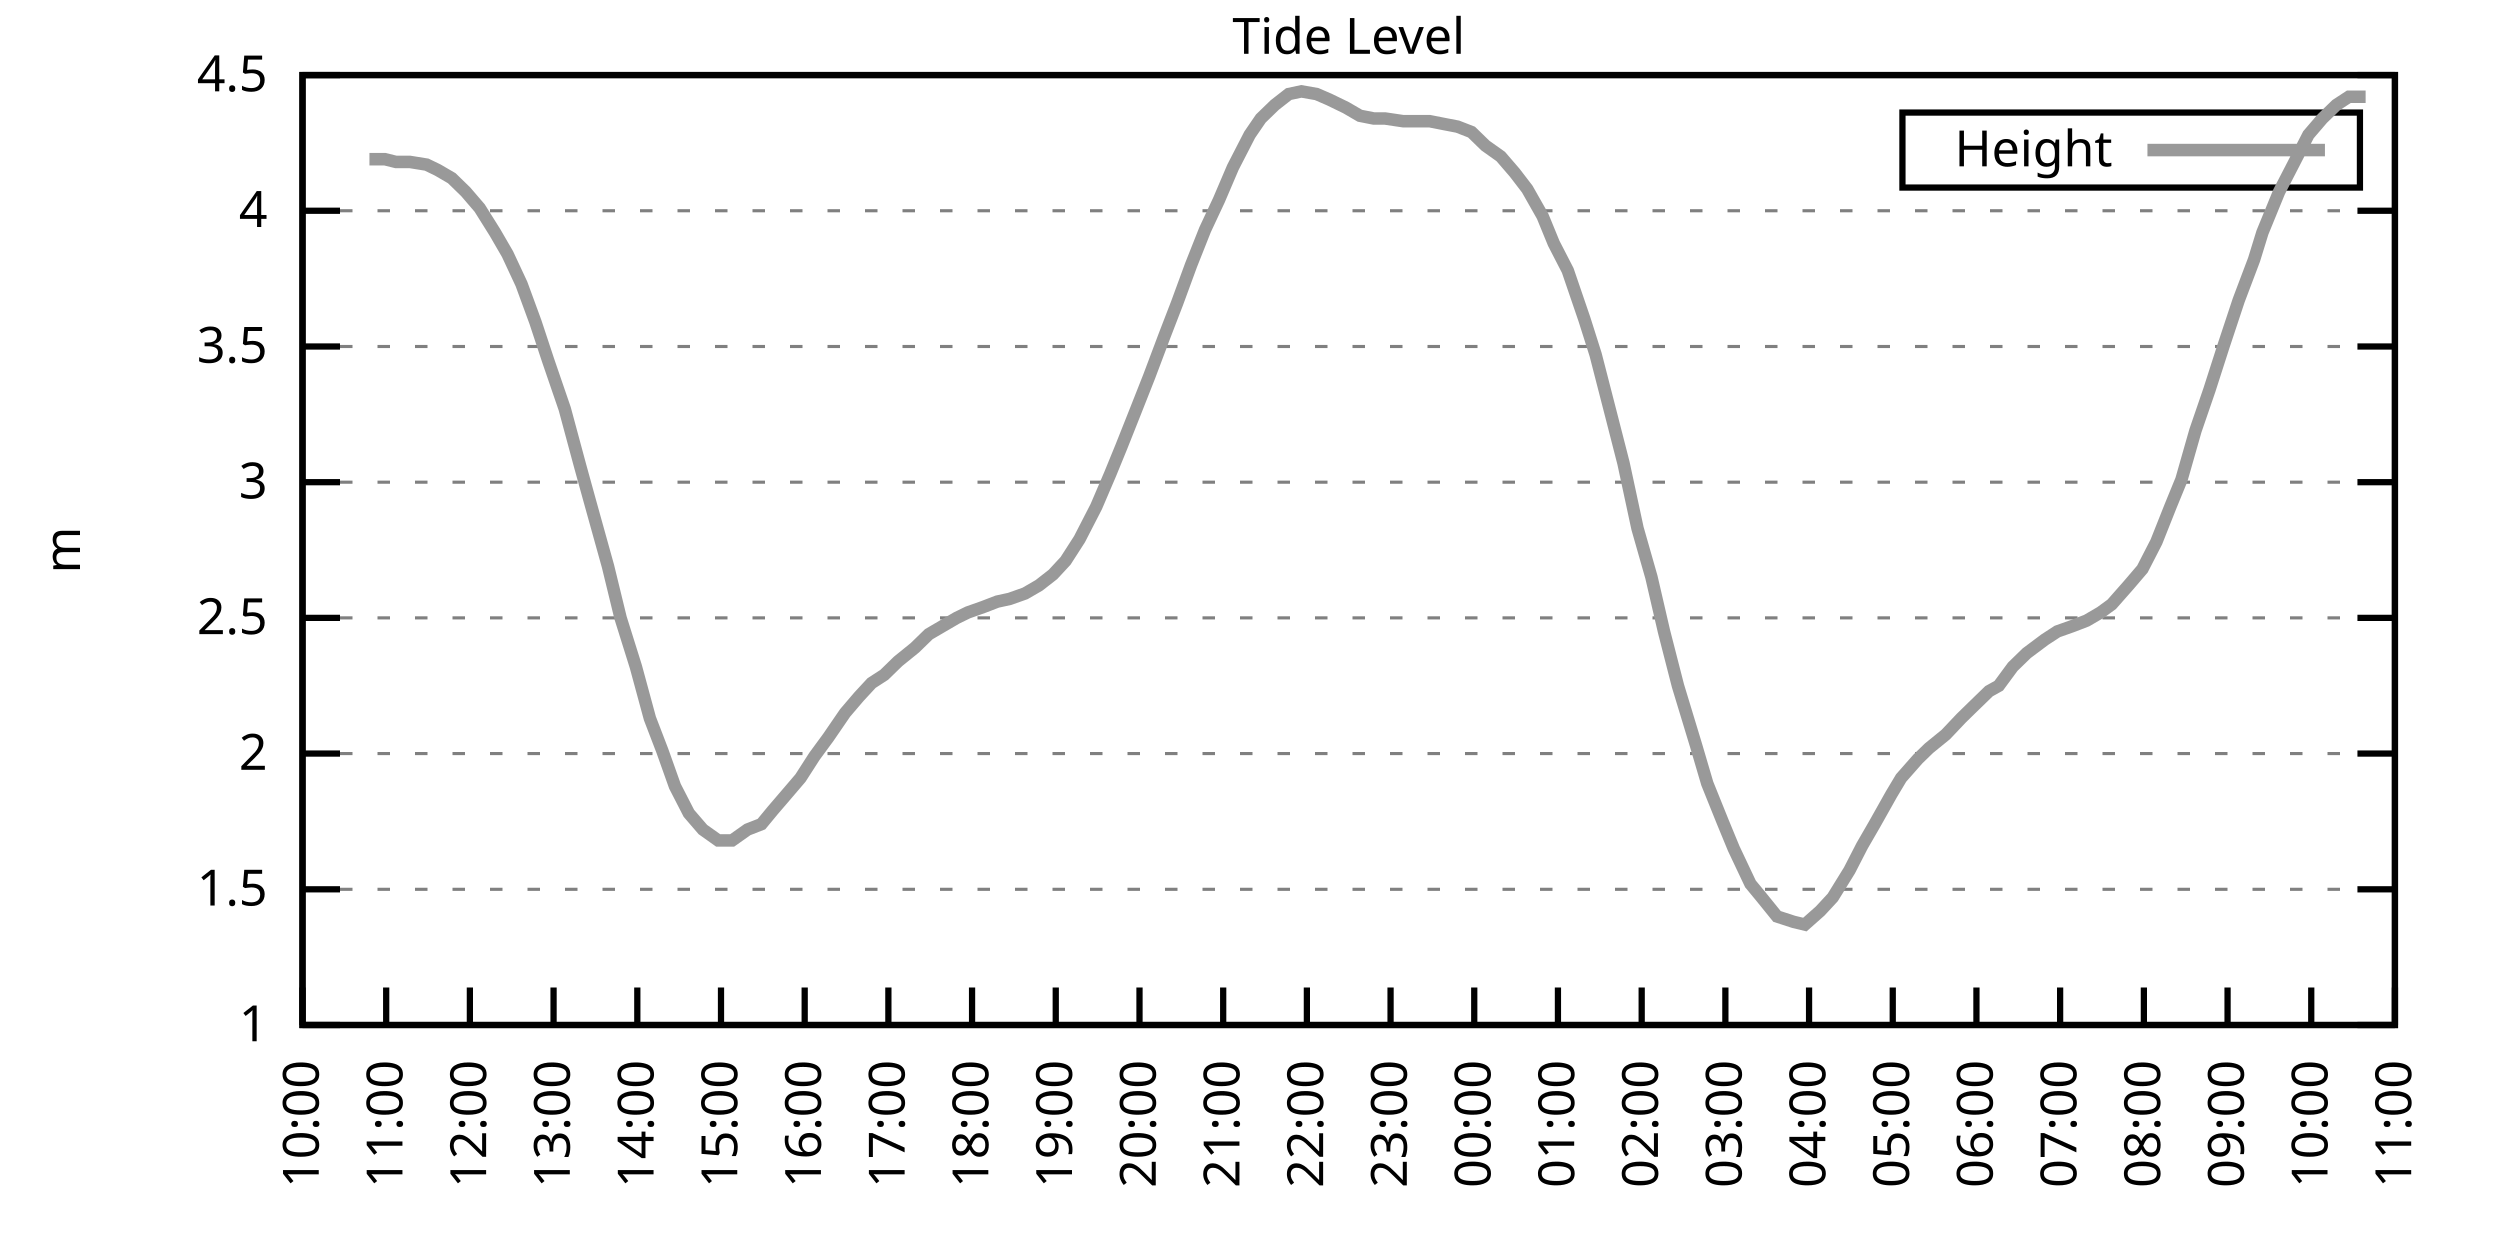
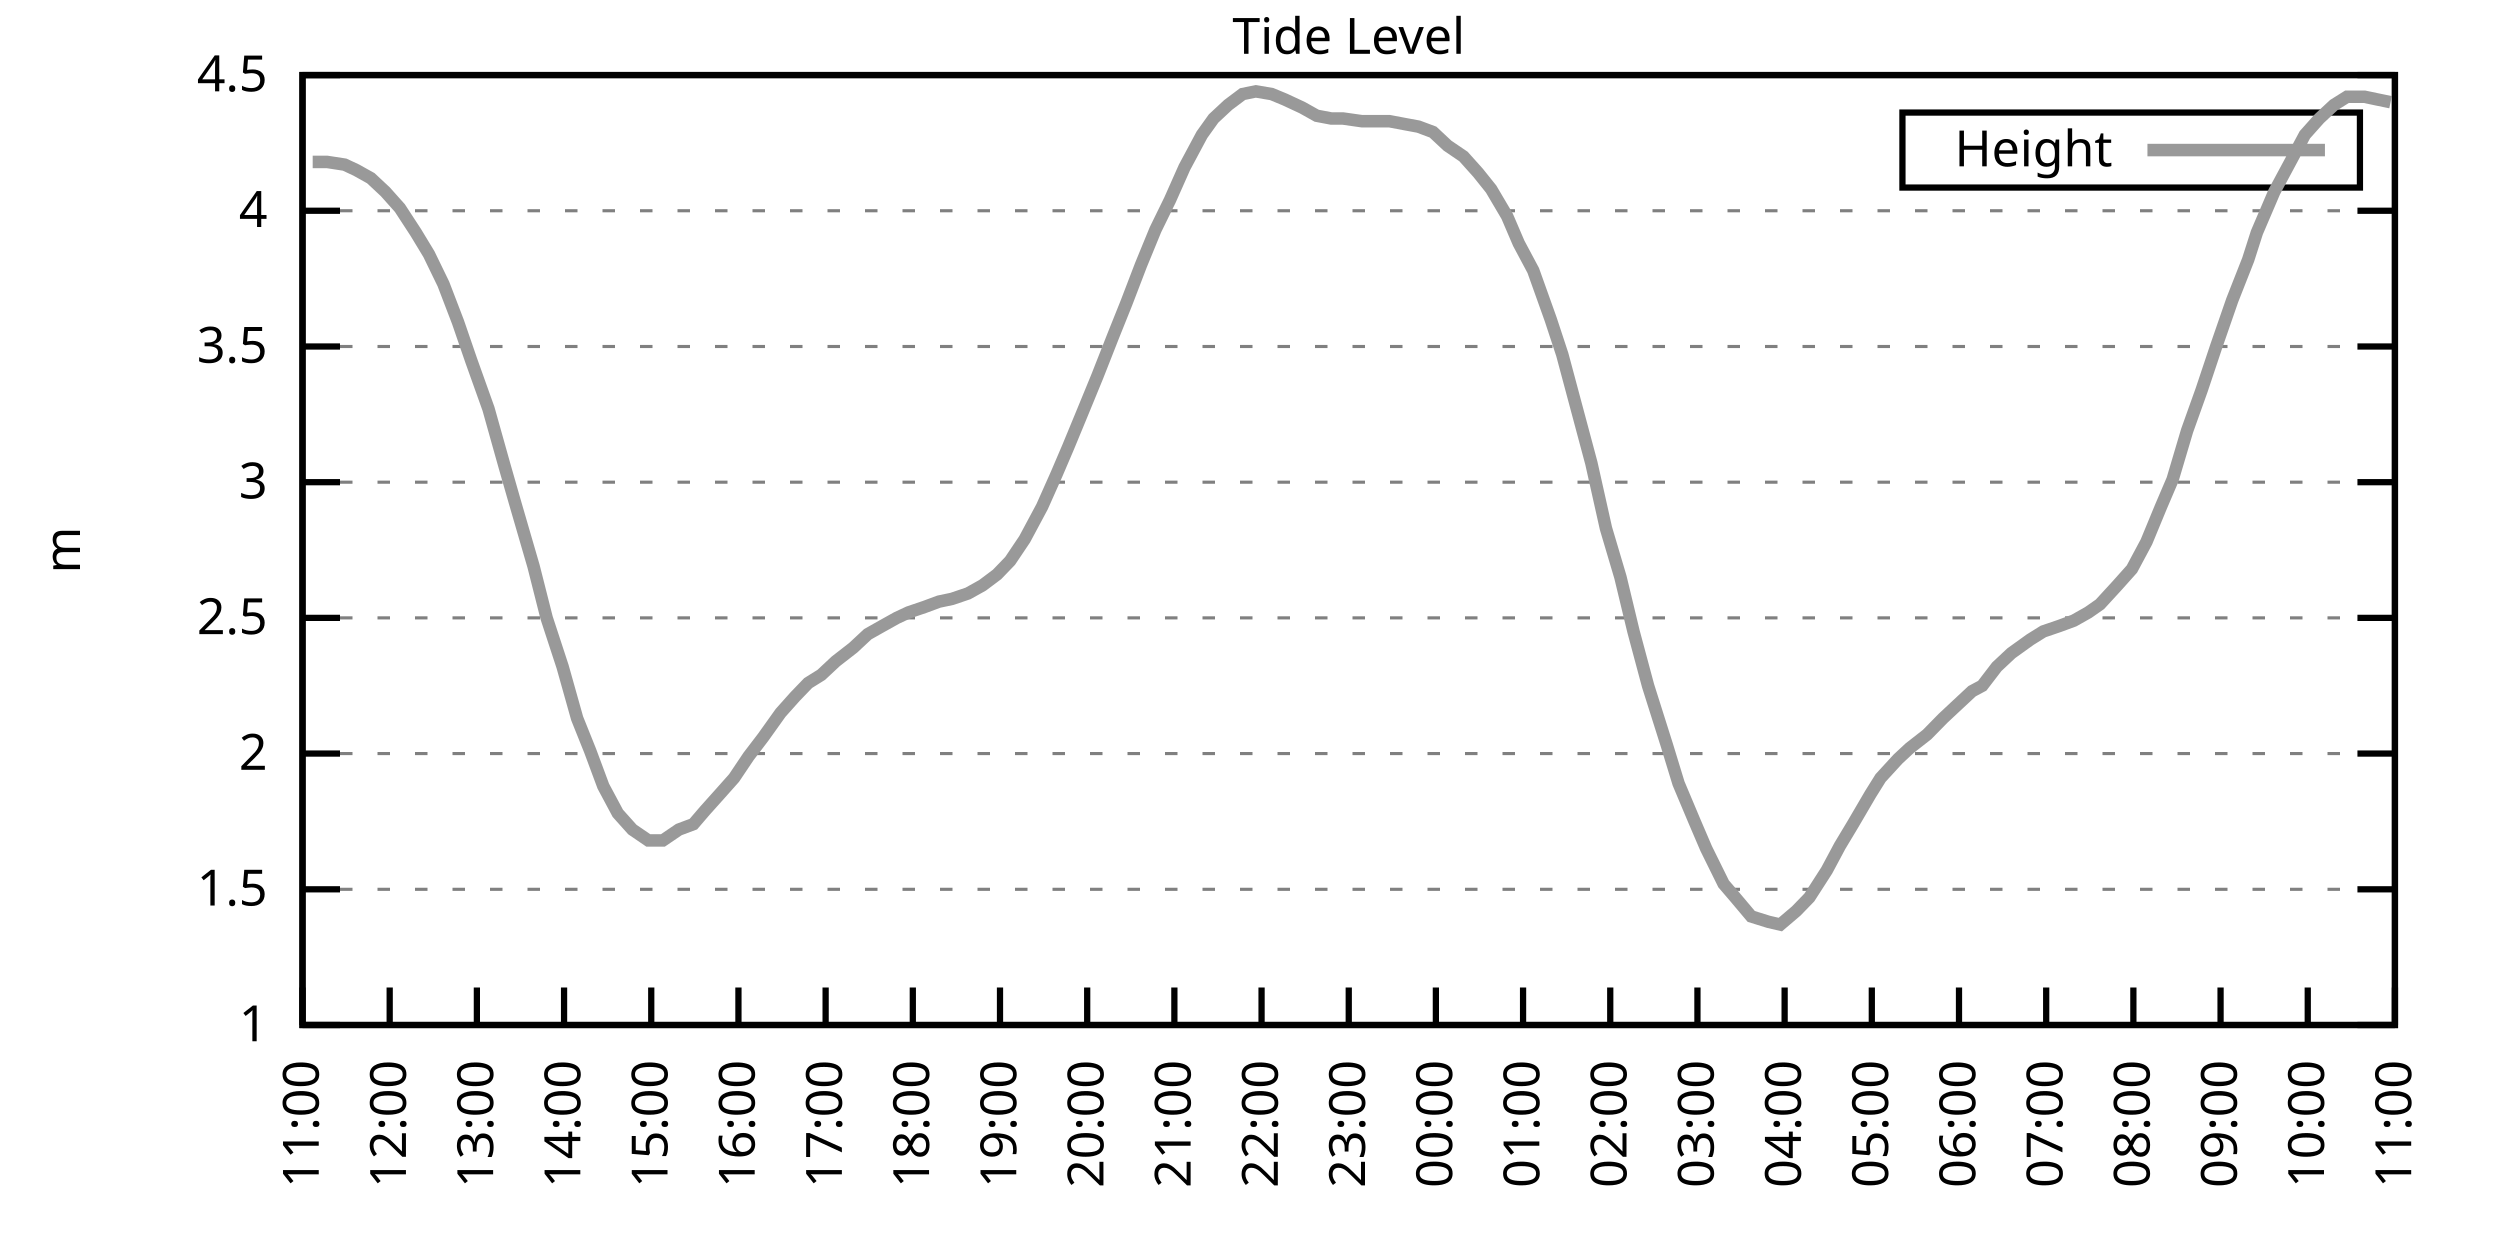
<svg xmlns="http://www.w3.org/2000/svg" xmlns:xlink="http://www.w3.org/1999/xlink" width="400" height="200" viewBox="0 0 400 200">
  <g id="gnuplot_canvas">
    <rect x="0" y="0" width="400" height="200" fill="none" />
    <defs>
      <circle id="gpDot" r="0.5" stroke-width="0.5" stroke="currentColor" />
      <path id="gpPt0" stroke-width="0.333" stroke="currentColor" d="M-1,0 h2 M0,-1 v2" />
      <path id="gpPt1" stroke-width="0.333" stroke="currentColor" d="M-1,-1 L1,1 M1,-1 L-1,1" />
      <path id="gpPt2" stroke-width="0.333" stroke="currentColor" d="M-1,0 L1,0 M0,-1 L0,1 M-1,-1 L1,1 M-1,1 L1,-1" />
      <rect id="gpPt3" stroke-width="0.333" stroke="currentColor" x="-1" y="-1" width="2" height="2" />
      <rect id="gpPt4" stroke-width="0.333" stroke="currentColor" fill="currentColor" x="-1" y="-1" width="2" height="2" />
      <circle id="gpPt5" stroke-width="0.333" stroke="currentColor" cx="0" cy="0" r="1" />
      <use xlink:href="#gpPt5" id="gpPt6" fill="currentColor" stroke="none" />
      <path id="gpPt7" stroke-width="0.333" stroke="currentColor" d="M0,-1.33 L-1.33,0.67 L1.33,0.67 z" />
      <use xlink:href="#gpPt7" id="gpPt8" fill="currentColor" stroke="none" />
      <use xlink:href="#gpPt7" id="gpPt9" stroke="currentColor" transform="rotate(180)" />
      <use xlink:href="#gpPt9" id="gpPt10" fill="currentColor" stroke="none" />
      <use xlink:href="#gpPt3" id="gpPt11" stroke="currentColor" transform="rotate(45)" />
      <use xlink:href="#gpPt11" id="gpPt12" fill="currentColor" stroke="none" />
      <path id="gpPt13" stroke-width="0.333" stroke="currentColor" d="M0,1.330 L1.265,0.411 L0.782,-1.067 L-0.782,-1.076 L-1.265,0.411 z" />
      <use xlink:href="#gpPt13" id="gpPt14" fill="currentColor" stroke="none" />
      <filter id="textbox" filterUnits="objectBoundingBox" x="0" y="0" height="1" width="1">
        <feFlood flood-color="white" flood-opacity="1" result="bgnd" />
        <feComposite in="SourceGraphic" in2="bgnd" operator="atop" />
      </filter>
      <filter id="greybox" filterUnits="objectBoundingBox" x="0" y="0" height="1" width="1">
        <feFlood flood-color="lightgrey" flood-opacity="1" result="grey" />
        <feComposite in="SourceGraphic" in2="grey" operator="atop" />
      </filter>
    </defs>
    <g fill="none" color="white" stroke="currentColor" stroke-width="1.00" stroke-linecap="butt" stroke-linejoin="miter">
</g>
    <g fill="none" color="black" stroke="currentColor" stroke-width="1.00" stroke-linecap="butt" stroke-linejoin="miter">
      <g stroke="none" shape-rendering="crispEdges">
        <polygon fill="rgb(255, 255, 255)" points="48.40,164.00 383.18,164.00 383.18,12.02 48.40,12.02 " />
      </g>
    </g>
    <g fill="none" color="black" stroke="currentColor" stroke-width="1.00" stroke-linecap="butt" stroke-linejoin="miter">
</g>
    <g fill="none" color="black" stroke="black" stroke-width="0.50" stroke-linecap="butt" stroke-linejoin="miter">
</g>
    <g fill="none" color="gray" stroke="currentColor" stroke-width="0.50" stroke-linecap="butt" stroke-linejoin="miter">
      <path stroke="gray" stroke-dasharray="2,4" class="gridline" d="M48.40,164.00 L383.19,164.00  " />
    </g>
    <g fill="none" color="gray" stroke="gray" stroke-width="1.00" stroke-linecap="butt" stroke-linejoin="miter">
</g>
    <g fill="none" color="black" stroke="currentColor" stroke-width="1.00" stroke-linecap="butt" stroke-linejoin="miter">
      <path stroke="black" d="M48.40,164.00 L54.40,164.00 M383.19,164.00 L377.19,164.00  " />
      <g transform="translate(42.80,166.60)" stroke="none" fill="black" font-family="Sans" font-size="8.00" text-anchor="end">
        <text>
          <tspan font-family="Sans"> 1</tspan>
        </text>
      </g>
    </g>
    <g fill="none" color="black" stroke="currentColor" stroke-width="1.00" stroke-linecap="butt" stroke-linejoin="miter">
</g>
    <g fill="none" color="black" stroke="black" stroke-width="0.50" stroke-linecap="butt" stroke-linejoin="miter">
</g>
    <g fill="none" color="gray" stroke="currentColor" stroke-width="0.50" stroke-linecap="butt" stroke-linejoin="miter">
      <path stroke="gray" stroke-dasharray="2,4" class="gridline" d="M48.40,142.29 L383.19,142.29  " />
    </g>
    <g fill="none" color="gray" stroke="gray" stroke-width="1.00" stroke-linecap="butt" stroke-linejoin="miter">
</g>
    <g fill="none" color="black" stroke="currentColor" stroke-width="1.00" stroke-linecap="butt" stroke-linejoin="miter">
      <path stroke="black" d="M48.40,142.29 L54.40,142.29 M383.19,142.29 L377.19,142.29  " />
      <g transform="translate(42.80,144.89)" stroke="none" fill="black" font-family="Sans" font-size="8.00" text-anchor="end">
        <text>
          <tspan font-family="Sans"> 1.5</tspan>
        </text>
      </g>
    </g>
    <g fill="none" color="black" stroke="currentColor" stroke-width="1.00" stroke-linecap="butt" stroke-linejoin="miter">
</g>
    <g fill="none" color="black" stroke="black" stroke-width="0.50" stroke-linecap="butt" stroke-linejoin="miter">
</g>
    <g fill="none" color="gray" stroke="currentColor" stroke-width="0.50" stroke-linecap="butt" stroke-linejoin="miter">
      <path stroke="gray" stroke-dasharray="2,4" class="gridline" d="M48.40,120.57 L383.19,120.57  " />
    </g>
    <g fill="none" color="gray" stroke="gray" stroke-width="1.00" stroke-linecap="butt" stroke-linejoin="miter">
</g>
    <g fill="none" color="black" stroke="currentColor" stroke-width="1.00" stroke-linecap="butt" stroke-linejoin="miter">
      <path stroke="black" d="M48.40,120.57 L54.40,120.57 M383.19,120.57 L377.19,120.57  " />
      <g transform="translate(42.80,123.17)" stroke="none" fill="black" font-family="Sans" font-size="8.00" text-anchor="end">
        <text>
          <tspan font-family="Sans"> 2</tspan>
        </text>
      </g>
    </g>
    <g fill="none" color="black" stroke="currentColor" stroke-width="1.00" stroke-linecap="butt" stroke-linejoin="miter">
</g>
    <g fill="none" color="black" stroke="black" stroke-width="0.50" stroke-linecap="butt" stroke-linejoin="miter">
</g>
    <g fill="none" color="gray" stroke="currentColor" stroke-width="0.50" stroke-linecap="butt" stroke-linejoin="miter">
      <path stroke="gray" stroke-dasharray="2,4" class="gridline" d="M48.40,98.86 L383.19,98.86  " />
    </g>
    <g fill="none" color="gray" stroke="gray" stroke-width="1.00" stroke-linecap="butt" stroke-linejoin="miter">
</g>
    <g fill="none" color="black" stroke="currentColor" stroke-width="1.00" stroke-linecap="butt" stroke-linejoin="miter">
      <path stroke="black" d="M48.40,98.86 L54.40,98.86 M383.19,98.86 L377.19,98.86  " />
      <g transform="translate(42.80,101.46)" stroke="none" fill="black" font-family="Sans" font-size="8.00" text-anchor="end">
        <text>
          <tspan font-family="Sans"> 2.5</tspan>
        </text>
      </g>
    </g>
    <g fill="none" color="black" stroke="currentColor" stroke-width="1.00" stroke-linecap="butt" stroke-linejoin="miter">
</g>
    <g fill="none" color="black" stroke="black" stroke-width="0.50" stroke-linecap="butt" stroke-linejoin="miter">
</g>
    <g fill="none" color="gray" stroke="currentColor" stroke-width="0.50" stroke-linecap="butt" stroke-linejoin="miter">
      <path stroke="gray" stroke-dasharray="2,4" class="gridline" d="M48.40,77.15 L383.19,77.15  " />
    </g>
    <g fill="none" color="gray" stroke="gray" stroke-width="1.00" stroke-linecap="butt" stroke-linejoin="miter">
</g>
    <g fill="none" color="black" stroke="currentColor" stroke-width="1.00" stroke-linecap="butt" stroke-linejoin="miter">
      <path stroke="black" d="M48.40,77.15 L54.40,77.15 M383.19,77.15 L377.19,77.15  " />
      <g transform="translate(42.80,79.75)" stroke="none" fill="black" font-family="Sans" font-size="8.00" text-anchor="end">
        <text>
          <tspan font-family="Sans"> 3</tspan>
        </text>
      </g>
    </g>
    <g fill="none" color="black" stroke="currentColor" stroke-width="1.00" stroke-linecap="butt" stroke-linejoin="miter">
</g>
    <g fill="none" color="black" stroke="black" stroke-width="0.50" stroke-linecap="butt" stroke-linejoin="miter">
</g>
    <g fill="none" color="gray" stroke="currentColor" stroke-width="0.50" stroke-linecap="butt" stroke-linejoin="miter">
      <path stroke="gray" stroke-dasharray="2,4" class="gridline" d="M48.40,55.44 L383.19,55.44  " />
    </g>
    <g fill="none" color="gray" stroke="gray" stroke-width="1.00" stroke-linecap="butt" stroke-linejoin="miter">
</g>
    <g fill="none" color="black" stroke="currentColor" stroke-width="1.00" stroke-linecap="butt" stroke-linejoin="miter">
      <path stroke="black" d="M48.40,55.44 L54.40,55.44 M383.19,55.44 L377.19,55.44  " />
      <g transform="translate(42.80,58.04)" stroke="none" fill="black" font-family="Sans" font-size="8.00" text-anchor="end">
        <text>
          <tspan font-family="Sans"> 3.5</tspan>
        </text>
      </g>
    </g>
    <g fill="none" color="black" stroke="currentColor" stroke-width="1.00" stroke-linecap="butt" stroke-linejoin="miter">
</g>
    <g fill="none" color="black" stroke="black" stroke-width="0.50" stroke-linecap="butt" stroke-linejoin="miter">
</g>
    <g fill="none" color="gray" stroke="currentColor" stroke-width="0.50" stroke-linecap="butt" stroke-linejoin="miter">
      <path stroke="gray" stroke-dasharray="2,4" class="gridline" d="M48.40,33.72 L383.19,33.72  " />
    </g>
    <g fill="none" color="gray" stroke="gray" stroke-width="1.00" stroke-linecap="butt" stroke-linejoin="miter">
</g>
    <g fill="none" color="black" stroke="currentColor" stroke-width="1.00" stroke-linecap="butt" stroke-linejoin="miter">
      <path stroke="black" d="M48.40,33.72 L54.40,33.72 M383.19,33.72 L377.19,33.72  " />
      <g transform="translate(42.80,36.32)" stroke="none" fill="black" font-family="Sans" font-size="8.00" text-anchor="end">
        <text>
          <tspan font-family="Sans"> 4</tspan>
        </text>
      </g>
    </g>
    <g fill="none" color="black" stroke="currentColor" stroke-width="1.00" stroke-linecap="butt" stroke-linejoin="miter">
</g>
    <g fill="none" color="black" stroke="black" stroke-width="0.50" stroke-linecap="butt" stroke-linejoin="miter">
</g>
    <g fill="none" color="gray" stroke="currentColor" stroke-width="0.50" stroke-linecap="butt" stroke-linejoin="miter">
      <path stroke="gray" stroke-dasharray="2,4" class="gridline" d="M48.40,12.01 L383.19,12.01  " />
    </g>
    <g fill="none" color="gray" stroke="gray" stroke-width="1.00" stroke-linecap="butt" stroke-linejoin="miter">
</g>
    <g fill="none" color="black" stroke="currentColor" stroke-width="1.00" stroke-linecap="butt" stroke-linejoin="miter">
      <path stroke="black" d="M48.40,12.01 L54.40,12.01 M383.19,12.01 L377.19,12.01  " />
      <g transform="translate(42.80,14.61)" stroke="none" fill="black" font-family="Sans" font-size="8.00" text-anchor="end">
        <text>
          <tspan font-family="Sans"> 4.5</tspan>
        </text>
      </g>
    </g>
    <g fill="none" color="black" stroke="currentColor" stroke-width="1.00" stroke-linecap="butt" stroke-linejoin="miter">
      <path stroke="black" d="M48.40,164.00 L48.40,158.00  " />
      <g transform="translate(51.00,169.60) rotate(270.00)" stroke="none" fill="black" font-family="Sans" font-size="8.00" text-anchor="end">
        <text>
-           <tspan font-family="Sans">10:00</tspan>
-         </text>
-       </g>
-     </g>
-     <g fill="none" color="black" stroke="currentColor" stroke-width="1.00" stroke-linecap="butt" stroke-linejoin="miter">
-       <path stroke="black" d="M61.79,164.00 L61.79,158.00  " />
-       <g transform="translate(64.39,169.60) rotate(270.00)" stroke="none" fill="black" font-family="Sans" font-size="8.00" text-anchor="end">
-         <text>
          <tspan font-family="Sans">11:00</tspan>
        </text>
      </g>
    </g>
    <g fill="none" color="black" stroke="currentColor" stroke-width="1.00" stroke-linecap="butt" stroke-linejoin="miter">
-       <path stroke="black" d="M75.18,164.00 L75.18,158.00  " />
-       <g transform="translate(77.78,169.60) rotate(270.00)" stroke="none" fill="black" font-family="Sans" font-size="8.00" text-anchor="end">
+       <path stroke="black" d="M62.35,164.00 L62.35,158.00  " />
+       <g transform="translate(64.95,169.60) rotate(270.00)" stroke="none" fill="black" font-family="Sans" font-size="8.00" text-anchor="end">
        <text>
          <tspan font-family="Sans">12:00</tspan>
        </text>
      </g>
    </g>
    <g fill="none" color="black" stroke="currentColor" stroke-width="1.00" stroke-linecap="butt" stroke-linejoin="miter">
-       <path stroke="black" d="M88.57,164.00 L88.57,158.00  " />
-       <g transform="translate(91.17,169.60) rotate(270.00)" stroke="none" fill="black" font-family="Sans" font-size="8.00" text-anchor="end">
+       <path stroke="black" d="M76.30,164.00 L76.30,158.00  " />
+       <g transform="translate(78.90,169.60) rotate(270.00)" stroke="none" fill="black" font-family="Sans" font-size="8.00" text-anchor="end">
        <text>
          <tspan font-family="Sans">13:00</tspan>
        </text>
      </g>
    </g>
    <g fill="none" color="black" stroke="currentColor" stroke-width="1.00" stroke-linecap="butt" stroke-linejoin="miter">
-       <path stroke="black" d="M101.97,164.00 L101.97,158.00  " />
-       <g transform="translate(104.57,169.60) rotate(270.00)" stroke="none" fill="black" font-family="Sans" font-size="8.00" text-anchor="end">
+       <path stroke="black" d="M90.25,164.00 L90.25,158.00  " />
+       <g transform="translate(92.85,169.60) rotate(270.00)" stroke="none" fill="black" font-family="Sans" font-size="8.00" text-anchor="end">
        <text>
          <tspan font-family="Sans">14:00</tspan>
        </text>
      </g>
    </g>
    <g fill="none" color="black" stroke="currentColor" stroke-width="1.00" stroke-linecap="butt" stroke-linejoin="miter">
-       <path stroke="black" d="M115.36,164.00 L115.36,158.00  " />
-       <g transform="translate(117.96,169.60) rotate(270.00)" stroke="none" fill="black" font-family="Sans" font-size="8.00" text-anchor="end">
+       <path stroke="black" d="M104.20,164.00 L104.20,158.00  " />
+       <g transform="translate(106.80,169.60) rotate(270.00)" stroke="none" fill="black" font-family="Sans" font-size="8.00" text-anchor="end">
        <text>
          <tspan font-family="Sans">15:00</tspan>
        </text>
      </g>
    </g>
    <g fill="none" color="black" stroke="currentColor" stroke-width="1.00" stroke-linecap="butt" stroke-linejoin="miter">
-       <path stroke="black" d="M128.75,164.00 L128.75,158.00  " />
-       <g transform="translate(131.35,169.60) rotate(270.00)" stroke="none" fill="black" font-family="Sans" font-size="8.00" text-anchor="end">
+       <path stroke="black" d="M118.15,164.00 L118.15,158.00  " />
+       <g transform="translate(120.75,169.60) rotate(270.00)" stroke="none" fill="black" font-family="Sans" font-size="8.00" text-anchor="end">
        <text>
          <tspan font-family="Sans">16:00</tspan>
        </text>
      </g>
    </g>
    <g fill="none" color="black" stroke="currentColor" stroke-width="1.00" stroke-linecap="butt" stroke-linejoin="miter">
-       <path stroke="black" d="M142.14,164.00 L142.14,158.00  " />
-       <g transform="translate(144.74,169.60) rotate(270.00)" stroke="none" fill="black" font-family="Sans" font-size="8.00" text-anchor="end">
+       <path stroke="black" d="M132.10,164.00 L132.10,158.00  " />
+       <g transform="translate(134.70,169.60) rotate(270.00)" stroke="none" fill="black" font-family="Sans" font-size="8.00" text-anchor="end">
        <text>
          <tspan font-family="Sans">17:00</tspan>
        </text>
      </g>
    </g>
    <g fill="none" color="black" stroke="currentColor" stroke-width="1.00" stroke-linecap="butt" stroke-linejoin="miter">
-       <path stroke="black" d="M155.53,164.00 L155.53,158.00  " />
-       <g transform="translate(158.13,169.60) rotate(270.00)" stroke="none" fill="black" font-family="Sans" font-size="8.00" text-anchor="end">
+       <path stroke="black" d="M146.05,164.00 L146.05,158.00  " />
+       <g transform="translate(148.65,169.60) rotate(270.00)" stroke="none" fill="black" font-family="Sans" font-size="8.00" text-anchor="end">
        <text>
          <tspan font-family="Sans">18:00</tspan>
        </text>
      </g>
    </g>
    <g fill="none" color="black" stroke="currentColor" stroke-width="1.00" stroke-linecap="butt" stroke-linejoin="miter">
-       <path stroke="black" d="M168.92,164.00 L168.92,158.00  " />
-       <g transform="translate(171.52,169.60) rotate(270.00)" stroke="none" fill="black" font-family="Sans" font-size="8.00" text-anchor="end">
+       <path stroke="black" d="M160.00,164.00 L160.00,158.00  " />
+       <g transform="translate(162.60,169.60) rotate(270.00)" stroke="none" fill="black" font-family="Sans" font-size="8.00" text-anchor="end">
        <text>
          <tspan font-family="Sans">19:00</tspan>
        </text>
      </g>
    </g>
    <g fill="none" color="black" stroke="currentColor" stroke-width="1.00" stroke-linecap="butt" stroke-linejoin="miter">
-       <path stroke="black" d="M182.32,164.00 L182.32,158.00  " />
-       <g transform="translate(184.92,169.60) rotate(270.00)" stroke="none" fill="black" font-family="Sans" font-size="8.00" text-anchor="end">
+       <path stroke="black" d="M173.95,164.00 L173.95,158.00  " />
+       <g transform="translate(176.55,169.60) rotate(270.00)" stroke="none" fill="black" font-family="Sans" font-size="8.00" text-anchor="end">
        <text>
          <tspan font-family="Sans">20:00</tspan>
        </text>
      </g>
    </g>
    <g fill="none" color="black" stroke="currentColor" stroke-width="1.00" stroke-linecap="butt" stroke-linejoin="miter">
-       <path stroke="black" d="M195.71,164.00 L195.71,158.00  " />
-       <g transform="translate(198.31,169.60) rotate(270.00)" stroke="none" fill="black" font-family="Sans" font-size="8.00" text-anchor="end">
+       <path stroke="black" d="M187.90,164.00 L187.90,158.00  " />
+       <g transform="translate(190.50,169.60) rotate(270.00)" stroke="none" fill="black" font-family="Sans" font-size="8.00" text-anchor="end">
        <text>
          <tspan font-family="Sans">21:00</tspan>
        </text>
      </g>
    </g>
    <g fill="none" color="black" stroke="currentColor" stroke-width="1.00" stroke-linecap="butt" stroke-linejoin="miter">
-       <path stroke="black" d="M209.10,164.00 L209.10,158.00  " />
-       <g transform="translate(211.70,169.60) rotate(270.00)" stroke="none" fill="black" font-family="Sans" font-size="8.00" text-anchor="end">
+       <path stroke="black" d="M201.85,164.00 L201.85,158.00  " />
+       <g transform="translate(204.45,169.60) rotate(270.00)" stroke="none" fill="black" font-family="Sans" font-size="8.00" text-anchor="end">
        <text>
          <tspan font-family="Sans">22:00</tspan>
        </text>
      </g>
    </g>
    <g fill="none" color="black" stroke="currentColor" stroke-width="1.00" stroke-linecap="butt" stroke-linejoin="miter">
-       <path stroke="black" d="M222.49,164.00 L222.49,158.00  " />
-       <g transform="translate(225.09,169.60) rotate(270.00)" stroke="none" fill="black" font-family="Sans" font-size="8.00" text-anchor="end">
+       <path stroke="black" d="M215.80,164.00 L215.80,158.00  " />
+       <g transform="translate(218.40,169.60) rotate(270.00)" stroke="none" fill="black" font-family="Sans" font-size="8.00" text-anchor="end">
        <text>
          <tspan font-family="Sans">23:00</tspan>
        </text>
      </g>
    </g>
    <g fill="none" color="black" stroke="currentColor" stroke-width="1.00" stroke-linecap="butt" stroke-linejoin="miter">
-       <path stroke="black" d="M235.88,164.00 L235.88,158.00  " />
-       <g transform="translate(238.48,169.60) rotate(270.00)" stroke="none" fill="black" font-family="Sans" font-size="8.00" text-anchor="end">
+       <path stroke="black" d="M229.74,164.00 L229.74,158.00  " />
+       <g transform="translate(232.34,169.60) rotate(270.00)" stroke="none" fill="black" font-family="Sans" font-size="8.00" text-anchor="end">
        <text>
          <tspan font-family="Sans">00:00</tspan>
        </text>
      </g>
    </g>
    <g fill="none" color="black" stroke="currentColor" stroke-width="1.00" stroke-linecap="butt" stroke-linejoin="miter">
-       <path stroke="black" d="M249.27,164.00 L249.27,158.00  " />
-       <g transform="translate(251.87,169.60) rotate(270.00)" stroke="none" fill="black" font-family="Sans" font-size="8.00" text-anchor="end">
+       <path stroke="black" d="M243.69,164.00 L243.69,158.00  " />
+       <g transform="translate(246.29,169.60) rotate(270.00)" stroke="none" fill="black" font-family="Sans" font-size="8.00" text-anchor="end">
        <text>
          <tspan font-family="Sans">01:00</tspan>
        </text>
      </g>
    </g>
    <g fill="none" color="black" stroke="currentColor" stroke-width="1.00" stroke-linecap="butt" stroke-linejoin="miter">
-       <path stroke="black" d="M262.67,164.00 L262.67,158.00  " />
-       <g transform="translate(265.27,169.60) rotate(270.00)" stroke="none" fill="black" font-family="Sans" font-size="8.00" text-anchor="end">
+       <path stroke="black" d="M257.64,164.00 L257.64,158.00  " />
+       <g transform="translate(260.24,169.60) rotate(270.00)" stroke="none" fill="black" font-family="Sans" font-size="8.00" text-anchor="end">
        <text>
          <tspan font-family="Sans">02:00</tspan>
        </text>
      </g>
    </g>
    <g fill="none" color="black" stroke="currentColor" stroke-width="1.00" stroke-linecap="butt" stroke-linejoin="miter">
-       <path stroke="black" d="M276.06,164.00 L276.06,158.00  " />
-       <g transform="translate(278.66,169.60) rotate(270.00)" stroke="none" fill="black" font-family="Sans" font-size="8.00" text-anchor="end">
+       <path stroke="black" d="M271.59,164.00 L271.59,158.00  " />
+       <g transform="translate(274.19,169.60) rotate(270.00)" stroke="none" fill="black" font-family="Sans" font-size="8.00" text-anchor="end">
        <text>
          <tspan font-family="Sans">03:00</tspan>
        </text>
      </g>
    </g>
    <g fill="none" color="black" stroke="currentColor" stroke-width="1.00" stroke-linecap="butt" stroke-linejoin="miter">
-       <path stroke="black" d="M289.45,164.00 L289.45,158.00  " />
-       <g transform="translate(292.05,169.60) rotate(270.00)" stroke="none" fill="black" font-family="Sans" font-size="8.00" text-anchor="end">
+       <path stroke="black" d="M285.54,164.00 L285.54,158.00  " />
+       <g transform="translate(288.14,169.60) rotate(270.00)" stroke="none" fill="black" font-family="Sans" font-size="8.00" text-anchor="end">
        <text>
          <tspan font-family="Sans">04:00</tspan>
        </text>
      </g>
    </g>
    <g fill="none" color="black" stroke="currentColor" stroke-width="1.00" stroke-linecap="butt" stroke-linejoin="miter">
-       <path stroke="black" d="M302.84,164.00 L302.84,158.00  " />
-       <g transform="translate(305.44,169.60) rotate(270.00)" stroke="none" fill="black" font-family="Sans" font-size="8.00" text-anchor="end">
+       <path stroke="black" d="M299.49,164.00 L299.49,158.00  " />
+       <g transform="translate(302.09,169.60) rotate(270.00)" stroke="none" fill="black" font-family="Sans" font-size="8.00" text-anchor="end">
        <text>
          <tspan font-family="Sans">05:00</tspan>
        </text>
      </g>
    </g>
    <g fill="none" color="black" stroke="currentColor" stroke-width="1.00" stroke-linecap="butt" stroke-linejoin="miter">
-       <path stroke="black" d="M316.23,164.00 L316.23,158.00  " />
-       <g transform="translate(318.83,169.60) rotate(270.00)" stroke="none" fill="black" font-family="Sans" font-size="8.00" text-anchor="end">
+       <path stroke="black" d="M313.44,164.00 L313.44,158.00  " />
+       <g transform="translate(316.04,169.60) rotate(270.00)" stroke="none" fill="black" font-family="Sans" font-size="8.00" text-anchor="end">
        <text>
          <tspan font-family="Sans">06:00</tspan>
        </text>
      </g>
    </g>
    <g fill="none" color="black" stroke="currentColor" stroke-width="1.00" stroke-linecap="butt" stroke-linejoin="miter">
-       <path stroke="black" d="M329.62,164.00 L329.62,158.00  " />
-       <g transform="translate(332.22,169.60) rotate(270.00)" stroke="none" fill="black" font-family="Sans" font-size="8.00" text-anchor="end">
+       <path stroke="black" d="M327.39,164.00 L327.39,158.00  " />
+       <g transform="translate(329.99,169.60) rotate(270.00)" stroke="none" fill="black" font-family="Sans" font-size="8.00" text-anchor="end">
        <text>
          <tspan font-family="Sans">07:00</tspan>
        </text>
      </g>
    </g>
    <g fill="none" color="black" stroke="currentColor" stroke-width="1.00" stroke-linecap="butt" stroke-linejoin="miter">
-       <path stroke="black" d="M343.02,164.00 L343.02,158.00  " />
-       <g transform="translate(345.62,169.60) rotate(270.00)" stroke="none" fill="black" font-family="Sans" font-size="8.00" text-anchor="end">
+       <path stroke="black" d="M341.34,164.00 L341.34,158.00  " />
+       <g transform="translate(343.94,169.60) rotate(270.00)" stroke="none" fill="black" font-family="Sans" font-size="8.00" text-anchor="end">
        <text>
          <tspan font-family="Sans">08:00</tspan>
        </text>
      </g>
    </g>
    <g fill="none" color="black" stroke="currentColor" stroke-width="1.00" stroke-linecap="butt" stroke-linejoin="miter">
-       <path stroke="black" d="M356.41,164.00 L356.41,158.00  " />
-       <g transform="translate(359.01,169.60) rotate(270.00)" stroke="none" fill="black" font-family="Sans" font-size="8.00" text-anchor="end">
+       <path stroke="black" d="M355.29,164.00 L355.29,158.00  " />
+       <g transform="translate(357.89,169.60) rotate(270.00)" stroke="none" fill="black" font-family="Sans" font-size="8.00" text-anchor="end">
        <text>
          <tspan font-family="Sans">09:00</tspan>
        </text>
      </g>
    </g>
    <g fill="none" color="black" stroke="currentColor" stroke-width="1.00" stroke-linecap="butt" stroke-linejoin="miter">
-       <path stroke="black" d="M369.80,164.00 L369.80,158.00  " />
-       <g transform="translate(372.40,169.60) rotate(270.00)" stroke="none" fill="black" font-family="Sans" font-size="8.00" text-anchor="end">
+       <path stroke="black" d="M369.24,164.00 L369.24,158.00  " />
+       <g transform="translate(371.84,169.60) rotate(270.00)" stroke="none" fill="black" font-family="Sans" font-size="8.00" text-anchor="end">
        <text>
          <tspan font-family="Sans">10:00</tspan>
        </text>
      </g>
    </g>
    <g fill="none" color="black" stroke="currentColor" stroke-width="1.00" stroke-linecap="butt" stroke-linejoin="miter">
      <path stroke="black" d="M383.19,164.00 L383.19,158.00  " />
      <g transform="translate(385.79,169.60) rotate(270.00)" stroke="none" fill="black" font-family="Sans" font-size="8.00" text-anchor="end">
        <text>
          <tspan font-family="Sans">11:00</tspan>
        </text>
      </g>
    </g>
    <g fill="none" color="black" stroke="currentColor" stroke-width="1.00" stroke-linecap="butt" stroke-linejoin="miter">
</g>
    <g fill="none" color="black" stroke="currentColor" stroke-width="1.00" stroke-linecap="butt" stroke-linejoin="miter">
      <path stroke="black" d="M48.40,12.01 L48.40,164.00 L383.19,164.00 L383.19,12.01 L48.40,12.01 Z  " />
    </g>
    <g fill="none" color="black" stroke="currentColor" stroke-width="1.00" stroke-linecap="butt" stroke-linejoin="miter">
</g>
    <g fill="none" color="black" stroke="currentColor" stroke-width="1.00" stroke-linecap="butt" stroke-linejoin="miter">
      <path stroke="black" d="M304.39,30.01 L304.39,18.01 L377.59,18.01 L377.59,30.01 L304.39,30.01 Z  " />
    </g>
    <g id="Tide_level_plot_1">
      <g fill="none" color="white" stroke="black" stroke-width="2.00" stroke-linecap="butt" stroke-linejoin="miter">
</g>
      <g fill="none" color="black" stroke="currentColor" stroke-width="2.00" stroke-linecap="butt" stroke-linejoin="miter">
        <g transform="translate(337.99,26.61)" stroke="none" fill="black" font-family="Sans" font-size="8.00" text-anchor="end">
          <text>
            <tspan font-family="Sans">Height</tspan>
          </text>
        </g>
      </g>
      <g fill="none" color="black" stroke="currentColor" stroke-width="2.00" stroke-linecap="butt" stroke-linejoin="miter">
-         <path stroke="rgb(153, 153, 153)" d="M343.59,24.01 L371.99,24.01 M59.11,25.47 L61.57,25.47 L63.35,25.91 L65.59,25.91 L68.26,26.34 L70.05,27.21   L72.28,28.51 L74.51,30.68 L76.75,33.29 L79.20,37.20 L81.21,40.67 L83.44,45.45 L85.67,51.53 L87.68,57.61   L90.36,65.42 L92.82,74.54 L94.38,80.19 L97.28,90.61 L99.29,98.86 L101.74,106.68 L103.98,114.93 L105.98,120.14   L107.99,125.79 L110.22,130.13 L112.46,132.73 L114.91,134.47 L117.14,134.47 L119.60,132.73 L121.83,131.86 L123.62,129.69   L125.85,127.09 L128.08,124.48 L130.31,121.01 L132.54,117.97 L135.22,114.06 L137.45,111.45 L139.46,109.28 L141.47,107.98   L143.70,105.81 L146.38,103.64 L148.61,101.47 L150.85,100.16 L153.08,98.86 L154.86,97.99 L157.32,97.12 L159.55,96.26   L161.56,95.82 L164.01,94.95 L166.25,93.65 L168.48,91.91 L170.49,89.74 L172.72,86.27 L175.40,81.06 L177.63,75.85   L179.41,71.50 L181.65,65.86 L183.88,60.21 L186.33,53.70 L188.34,48.49 L190.57,42.41 L192.81,36.76 L195.04,31.99   L197.27,26.77 L199.95,21.56 L201.73,18.96 L203.97,16.79 L206.20,15.05 L208.21,14.62 L210.66,15.05 L212.67,15.92   L215.35,17.22 L217.58,18.52 L219.81,18.96 L221.60,18.96 L224.50,19.39 L226.73,19.39 L228.74,19.39 L230.97,19.83   L233.20,20.26 L235.44,21.13 L237.67,23.30 L240.12,25.04 L242.36,27.64 L244.36,30.25 L246.82,34.59 L248.60,38.93   L250.84,43.28 L253.51,51.09 L255.30,56.74 L257.98,67.16 L259.76,74.11 L262.00,84.53 L264.23,92.35 L266.24,101.03   L268.47,109.72 L271.37,119.27 L273.16,125.35 L275.61,131.43 L277.40,135.77 L280.07,141.42 L281.86,143.59 L284.32,146.63   L286.99,147.50 L288.78,147.93 L291.23,145.76 L293.24,143.59 L295.92,139.25 L297.93,135.34 L299.94,131.86 L302.62,127.09   L304.18,124.48 L306.86,121.44 L308.64,119.71 L311.32,117.53 L313.78,114.93 L315.56,113.19 L318.24,110.59 L319.80,109.72   L322.04,106.68 L324.27,104.51 L327.17,102.34 L329.18,101.03 L331.63,100.16 L333.86,99.30 L336.10,97.99 L337.88,96.69   L340.56,93.65 L342.79,91.04 L345.02,86.70 L347.26,81.06 L349.04,76.71 L351.27,68.90 L353.51,62.38 L355.74,55.44   L358.19,48.05 L360.65,41.54 L361.99,37.20 L364.66,30.68 L366.90,26.34 L369.35,21.56 L371.58,18.96 L373.82,16.79   L375.82,15.48 L378.50,15.48  " />
+         <path stroke="rgb(153, 153, 153)" d="M343.59,24.01 L371.99,24.01 M50.03,25.91 L52.35,25.91 L55.14,26.34 L57.00,27.21 L59.33,28.51 L61.65,30.68   L63.98,33.29 L66.53,37.20 L68.63,40.67 L70.95,45.45 L73.28,51.53 L75.37,57.61 L78.16,65.42 L80.72,74.54   L82.34,80.19 L85.37,90.61 L87.46,98.86 L90.02,106.68 L92.34,114.93 L94.43,120.14 L96.53,125.79 L98.85,130.13   L101.18,132.73 L103.73,134.47 L106.06,134.47 L108.62,132.73 L110.94,131.86 L112.80,129.69 L115.13,127.09 L117.45,124.48   L119.78,121.01 L122.10,117.97 L124.89,114.06 L127.22,111.45 L129.31,109.28 L131.40,107.98 L133.72,105.81 L136.51,103.64   L138.84,101.47 L141.16,100.16 L143.49,98.86 L145.35,97.99 L147.91,97.12 L150.23,96.26 L152.32,95.82 L154.88,94.95   L157.21,93.65 L159.53,91.91 L161.62,89.74 L163.95,86.27 L166.74,81.06 L169.06,75.85 L170.92,71.50 L173.25,65.86   L175.57,60.21 L178.13,53.70 L180.22,48.49 L182.55,42.41 L184.87,36.76 L187.20,31.99 L189.52,26.77 L192.31,21.56   L194.17,18.96 L196.50,16.79 L198.82,15.05 L200.92,14.62 L203.47,15.05 L205.57,15.92 L208.36,17.22 L210.68,18.52   L213.01,18.96 L214.87,18.96 L217.89,19.39 L220.21,19.39 L222.30,19.39 L224.63,19.83 L226.95,20.26 L229.28,21.13   L231.60,23.30 L234.16,25.04 L236.49,27.64 L238.58,30.25 L241.14,34.59 L243.00,38.93 L245.32,43.28 L248.11,51.09   L249.97,56.74 L252.76,67.16 L254.62,74.11 L256.95,84.53 L259.27,92.35 L261.36,101.03 L263.69,109.72 L266.71,119.27   L268.57,125.35 L271.13,131.43 L272.99,135.77 L275.78,141.42 L277.64,143.59 L280.20,146.63 L282.99,147.50 L284.85,147.93   L287.40,145.76 L289.50,143.59 L292.29,139.25 L294.38,135.34 L296.47,131.86 L299.26,127.09 L300.89,124.48 L303.68,121.44   L305.54,119.71 L308.33,117.53 L310.88,114.93 L312.74,113.19 L315.53,110.59 L317.16,109.72 L319.49,106.68 L321.81,104.51   L324.83,102.34 L326.93,101.03 L329.48,100.16 L331.81,99.30 L334.13,97.99 L335.99,96.69 L338.78,93.65 L341.11,91.04   L343.43,86.70 L345.76,81.06 L347.62,76.71 L349.94,68.90 L352.27,62.38 L354.59,55.44 L357.15,48.05 L359.71,41.54   L361.10,37.20 L363.89,30.68 L366.22,26.34 L368.78,21.56 L371.10,18.96 L373.43,16.79 L375.52,15.48 L378.31,15.48   L380.40,15.92 L382.49,16.35  " />
      </g>
    </g>
    <g fill="none" color="black" stroke="currentColor" stroke-width="2.00" stroke-linecap="butt" stroke-linejoin="miter">
</g>
    <g fill="none" color="black" stroke="black" stroke-width="1.00" stroke-linecap="butt" stroke-linejoin="miter">
</g>
    <g fill="none" color="black" stroke="currentColor" stroke-width="1.00" stroke-linecap="butt" stroke-linejoin="miter">
      <path stroke="black" d="M48.40,12.01 L48.40,164.00 L383.19,164.00 L383.19,12.01 L48.40,12.01 Z  " />
      <g transform="translate(12.80,88.01) rotate(270.00)" stroke="none" fill="black" font-family="Sans" font-size="8.00" text-anchor="middle">
        <text>
          <tspan font-family="Sans">m</tspan>
        </text>
      </g>
    </g>
    <g fill="none" color="black" stroke="currentColor" stroke-width="1.00" stroke-linecap="butt" stroke-linejoin="miter">
</g>
    <g fill="none" color="black" stroke="currentColor" stroke-width="1.00" stroke-linecap="butt" stroke-linejoin="miter">
      <g transform="translate(215.79,8.61)" stroke="none" fill="black" font-family="Sans" font-size="8.00" text-anchor="middle">
        <text>
          <tspan font-family="Sans">Tide Level</tspan>
        </text>
      </g>
    </g>
    <g fill="none" color="black" stroke="currentColor" stroke-width="1.00" stroke-linecap="butt" stroke-linejoin="miter">
</g>
  </g>
</svg>
